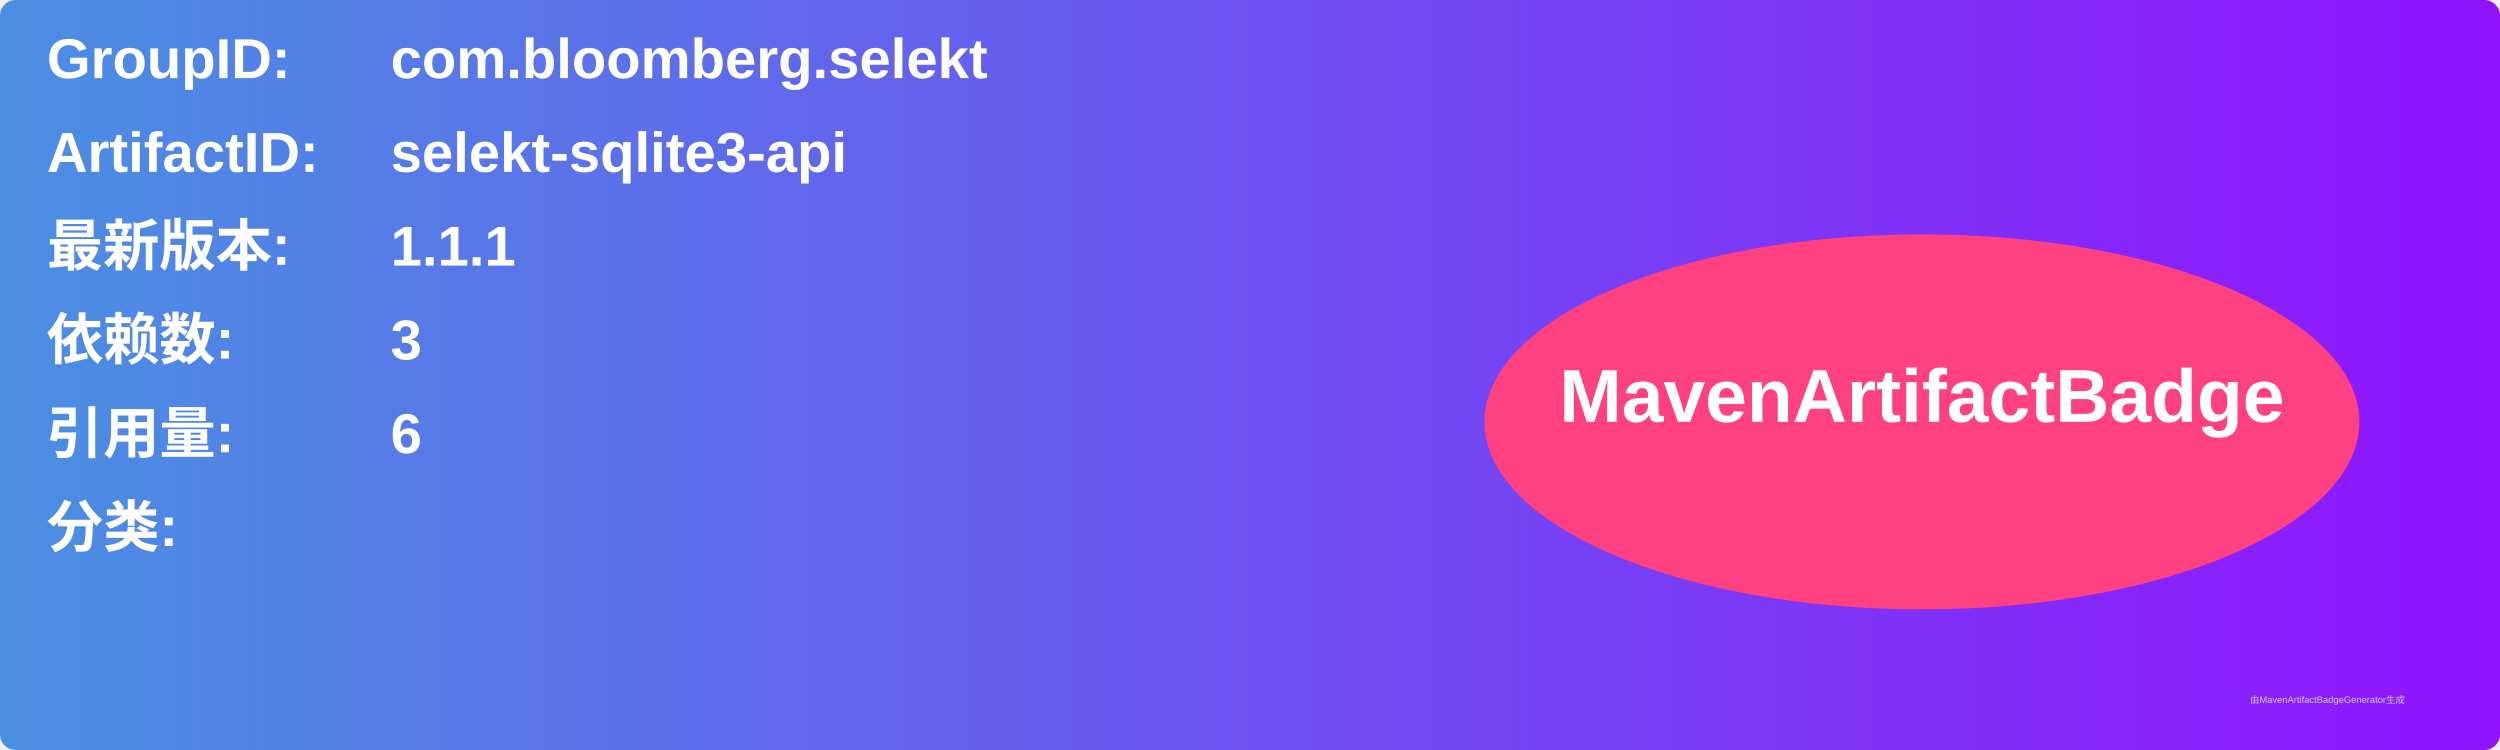
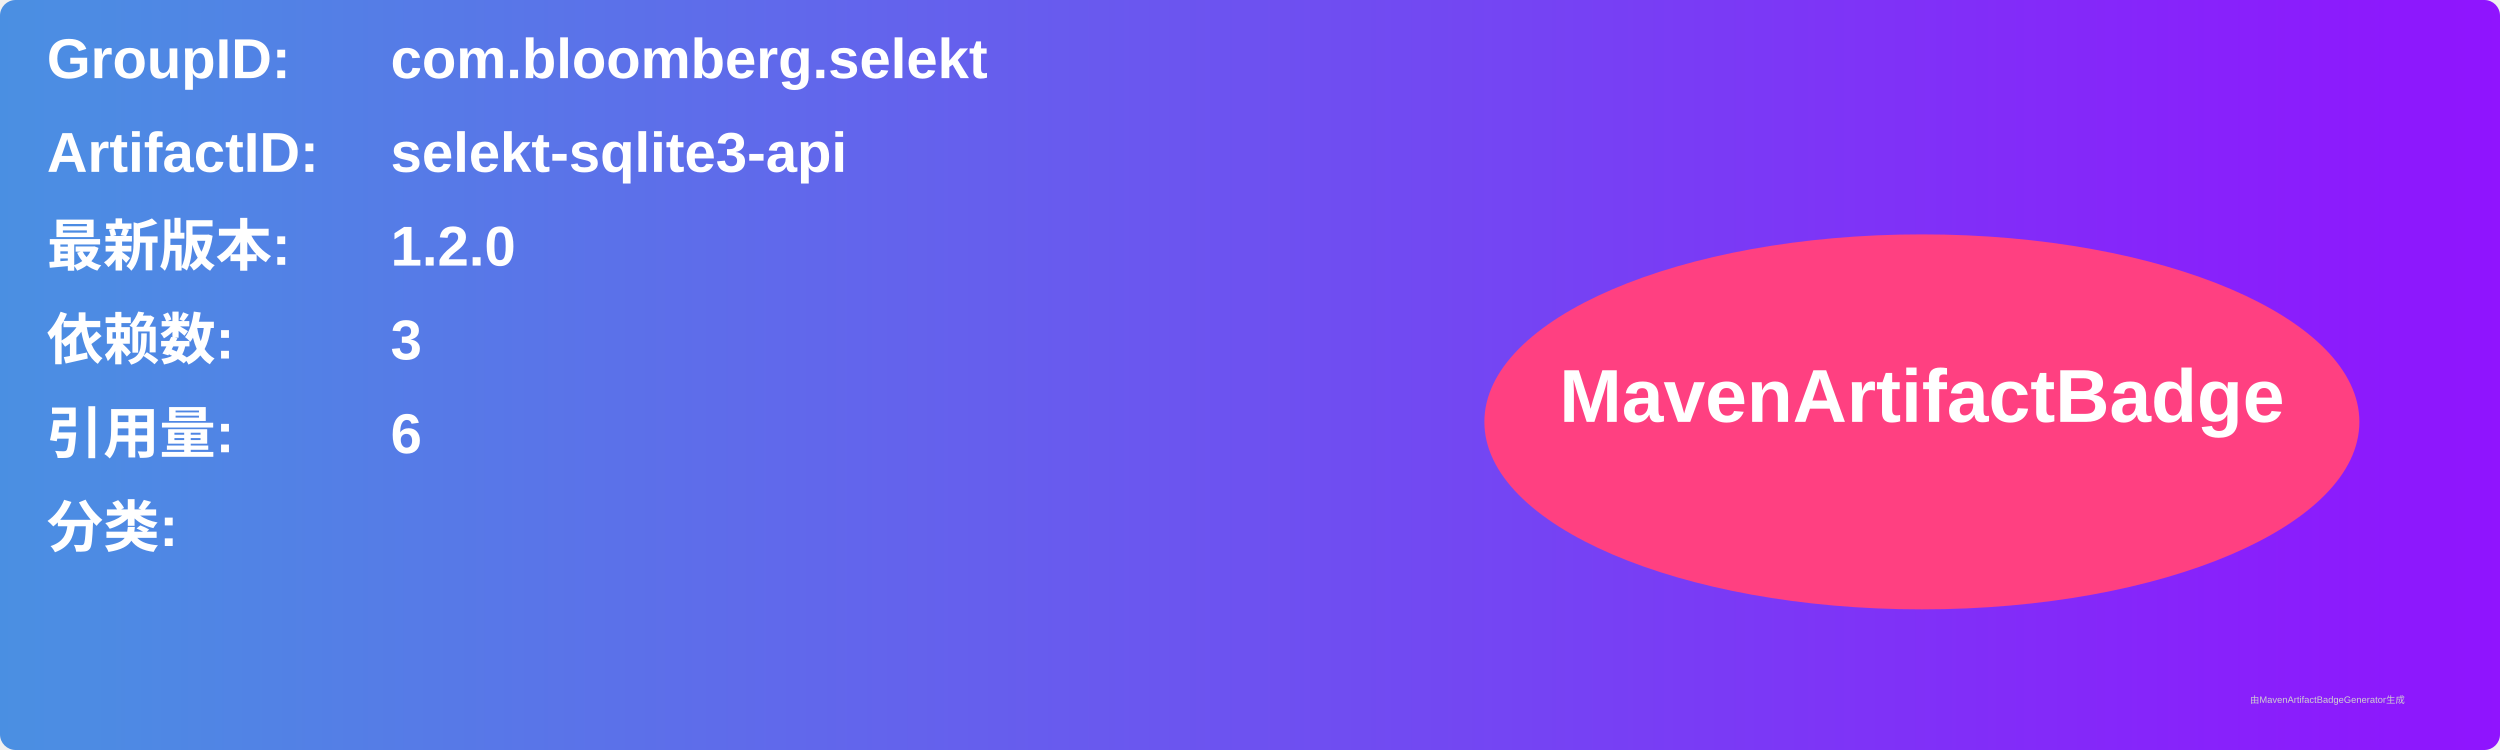
<svg xmlns="http://www.w3.org/2000/svg" width="800" height="240" viewBox="0 0 800 240">
  <linearGradient id="grad" x1="0%" y1="0%" x2="100%" y2="0%">
    <stop offset="0%" stop-color="#4a90e2" />
    <stop offset="100%" stop-color="#9013fe" />
  </linearGradient>
  <rect width="100%" height="100%" rx="5" ry="5" fill="url(#grad)" />
  <g transform="translate(15, 15)">
    <text x="0" y="10" font-family="Arial" font-size="18" fill="white" font-weight="bold" width="260">GroupID:</text>
    <text x="110" y="10" font-family="Arial" font-size="18" fill="white" font-weight="bold" width="460">com.bloomberg.selekt</text>
    <text x="0" y="40" font-family="Arial" font-size="18" fill="white" font-weight="bold" width="260">ArtifactID:</text>
    <text x="110" y="40" font-family="Arial" font-size="18" fill="white" font-weight="bold" width="460">selekt-sqlite3-api</text>
    <text x="0" y="70" font-family="Arial" font-size="18" fill="white" font-weight="bold">最新版本:</text>
    <text x="110" y="70" font-family="Arial" font-size="18" fill="white" font-weight="bold">
-       <tspan font-weight="bold">1.1.1</tspan>
+       <tspan font-weight="bold">1.2.0</tspan>
    </text>
    <text x="0" y="100" font-family="Arial" font-size="18" fill="white" font-weight="bold">依赖数: </text>
    <text x="110" y="100" font-family="Arial" font-size="18" fill="white">
      <tspan font-weight="bold">3</tspan>
    </text>
    <text x="0" y="130" font-family="Arial" font-size="18" fill="white" font-weight="bold">引用量: </text>
    <text x="110" y="130" font-family="Arial" font-size="18" fill="white">
      <tspan font-weight="bold">6</tspan>
    </text>
    <text x="0" y="160" font-family="Arial" font-size="18" fill="white" font-weight="bold">分类:</text>
    <text x="10" y="190" font-family="Arial" font-size="10" fill="white">
      <tspan font-weight="bold" />
    </text>
    <ellipse cx="600" cy="120" rx="140" ry="60" fill="#ff4081" />
    <text x="600" y="120" text-anchor="middle" font-family="Arial" font-size="24" fill="white" font-weight="bold">MavenArtifactBadge</text>
  </g>
  <text x="720" y="225" font-family="Arial" font-size="3" fill="#d0d0d0">由MavenArtifactBadgeGenerator生成</text>
</svg>
